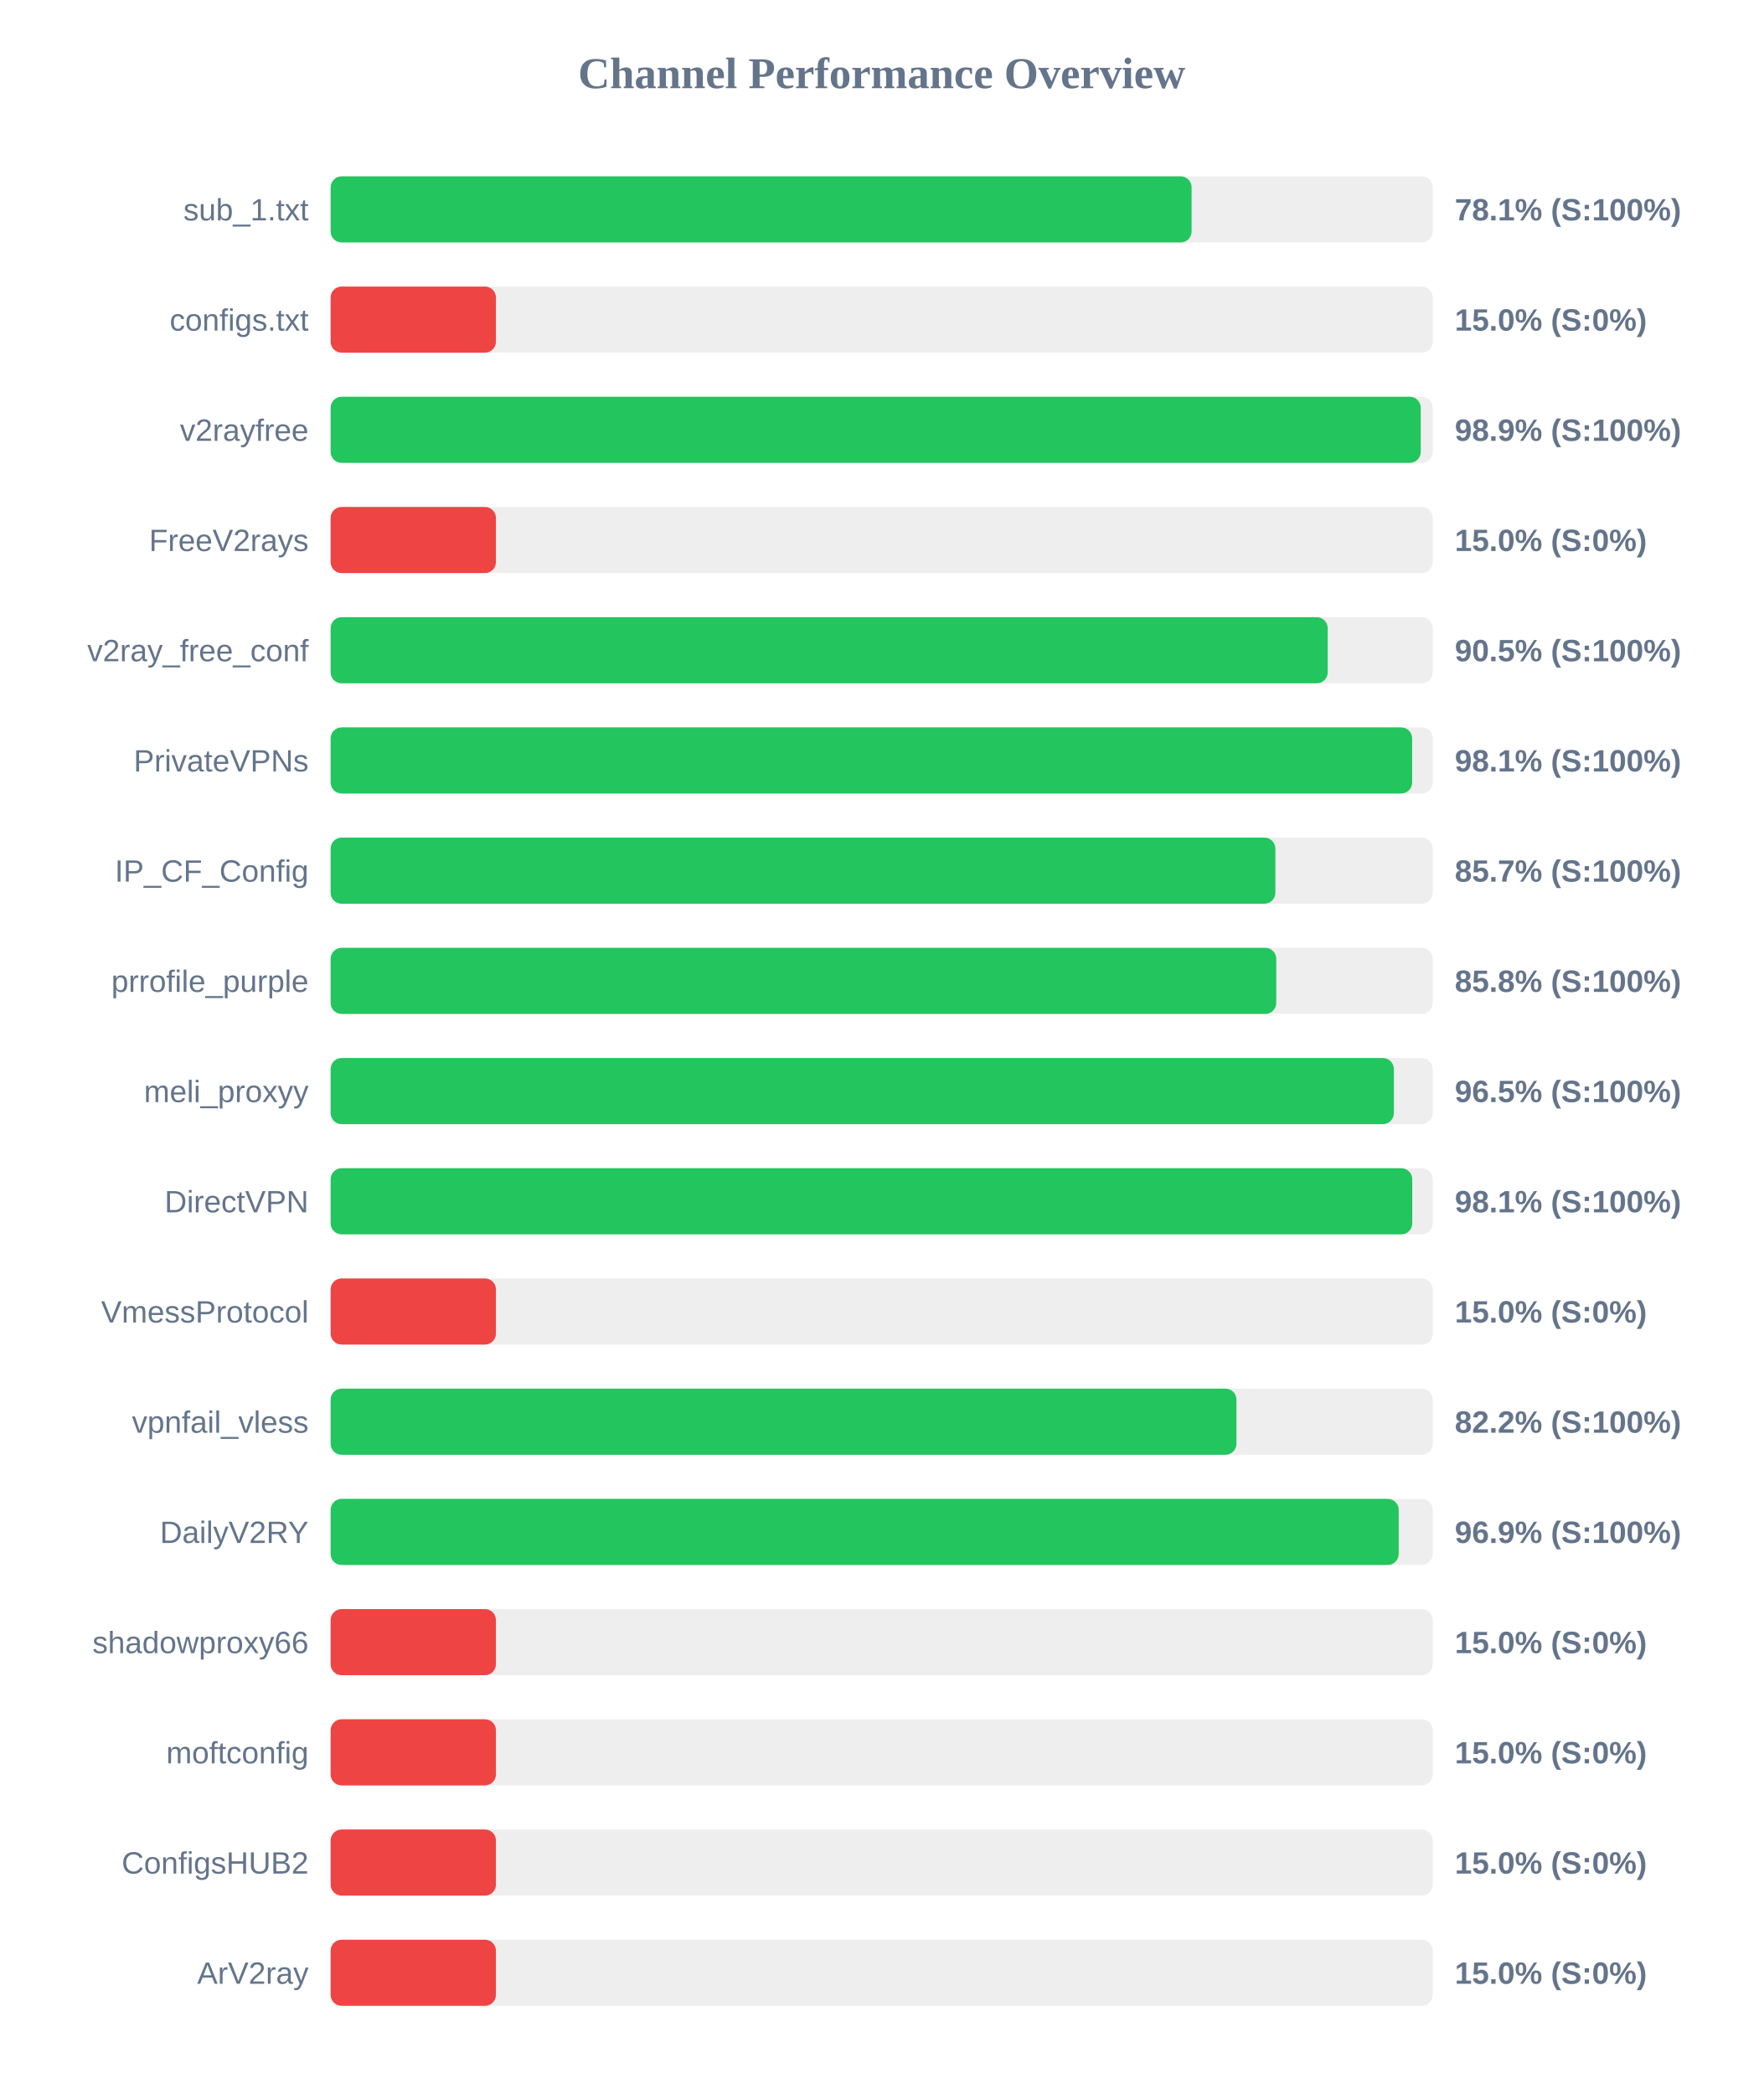
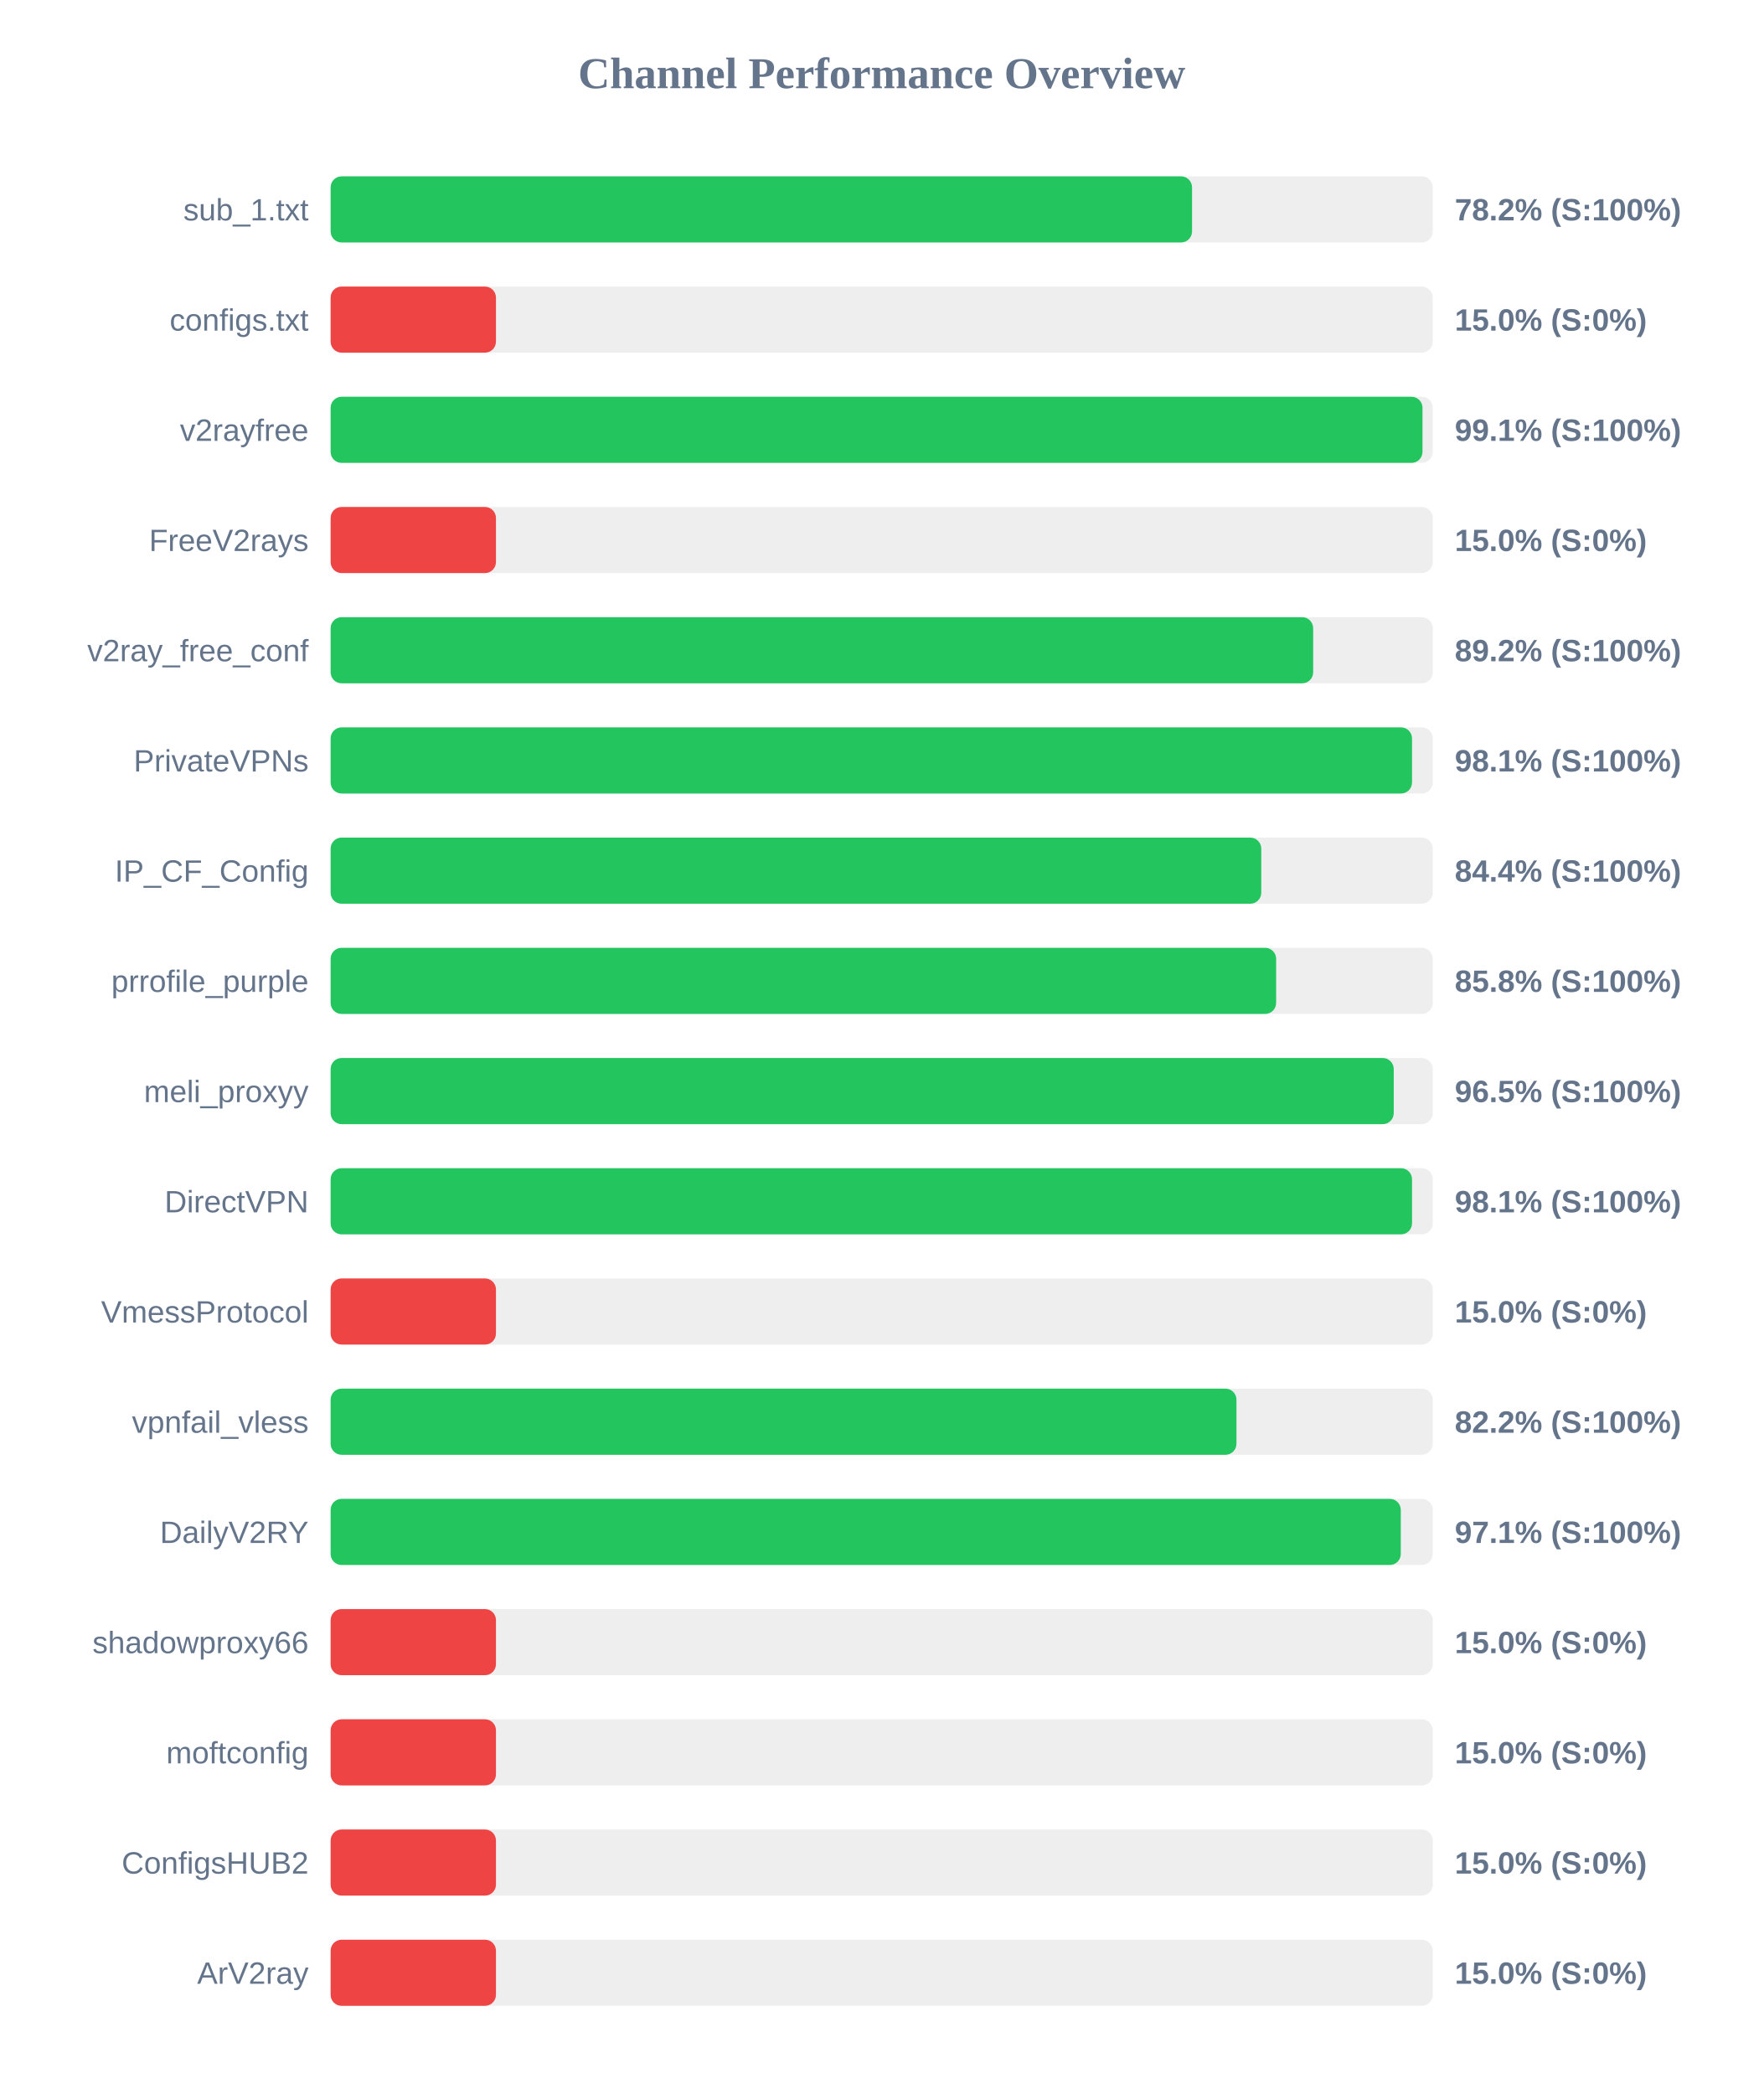
<svg xmlns="http://www.w3.org/2000/svg" width="800" height="950" version="1.1">
  <style>
        .row { font: 14px Arial; fill: #64748b; }
        .score { font: bold 14px Arial; fill: #64748b; }
    </style>
  <text x="400" y="40" text-anchor="middle" font-size="20px" font-weight="bold" fill="#64748b">Channel Performance Overview</text>
  <rect x="150" y="80" width="500" height="30" fill="#eee" rx="5" />
-   <rect x="150" y="80" width="390.6" height="30" fill="#22c55e" rx="5" />
+   <rect x="150" y="80" width="390.8" height="30" fill="#22c55e" rx="5" />
  <text x="140" y="100" text-anchor="end" class="row">sub_1.txt</text>
-   <text x="660" y="100" text-anchor="start" class="score">78.1% (S:100%)</text>
+   <text x="660" y="100" text-anchor="start" class="score">78.2% (S:100%)</text>
  <rect x="150" y="130" width="500" height="30" fill="#eee" rx="5" />
  <rect x="150" y="130" width="75.0" height="30" fill="#ef4444" rx="5" />
  <text x="140" y="150" text-anchor="end" class="row">configs.txt</text>
  <text x="660" y="150" text-anchor="start" class="score">15.0% (S:0%)</text>
  <rect x="150" y="180" width="500" height="30" fill="#eee" rx="5" />
-   <rect x="150" y="180" width="494.55" height="30" fill="#22c55e" rx="5" />
+   <rect x="150" y="180" width="495.35" height="30" fill="#22c55e" rx="5" />
  <text x="140" y="200" text-anchor="end" class="row">v2rayfree</text>
-   <text x="660" y="200" text-anchor="start" class="score">98.9% (S:100%)</text>
+   <text x="660" y="200" text-anchor="start" class="score">99.1% (S:100%)</text>
  <rect x="150" y="230" width="500" height="30" fill="#eee" rx="5" />
  <rect x="150" y="230" width="75.0" height="30" fill="#ef4444" rx="5" />
  <text x="140" y="250" text-anchor="end" class="row">FreeV2rays</text>
  <text x="660" y="250" text-anchor="start" class="score">15.0% (S:0%)</text>
  <rect x="150" y="280" width="500" height="30" fill="#eee" rx="5" />
-   <rect x="150" y="280" width="452.35" height="30" fill="#22c55e" rx="5" />
+   <rect x="150" y="280" width="445.75" height="30" fill="#22c55e" rx="5" />
  <text x="140" y="300" text-anchor="end" class="row">v2ray_free_conf</text>
-   <text x="660" y="300" text-anchor="start" class="score">90.5% (S:100%)</text>
+   <text x="660" y="300" text-anchor="start" class="score">89.2% (S:100%)</text>
  <rect x="150" y="330" width="500" height="30" fill="#eee" rx="5" />
-   <rect x="150" y="330" width="490.65" height="30" fill="#22c55e" rx="5" />
+   <rect x="150" y="330" width="490.6" height="30" fill="#22c55e" rx="5" />
  <text x="140" y="350" text-anchor="end" class="row">PrivateVPNs</text>
  <text x="660" y="350" text-anchor="start" class="score">98.1% (S:100%)</text>
  <rect x="150" y="380" width="500" height="30" fill="#eee" rx="5" />
-   <rect x="150" y="380" width="428.6" height="30" fill="#22c55e" rx="5" />
+   <rect x="150" y="380" width="422.2" height="30" fill="#22c55e" rx="5" />
  <text x="140" y="400" text-anchor="end" class="row">IP_CF_Config</text>
-   <text x="660" y="400" text-anchor="start" class="score">85.7% (S:100%)</text>
+   <text x="660" y="400" text-anchor="start" class="score">84.4% (S:100%)</text>
  <rect x="150" y="430" width="500" height="30" fill="#eee" rx="5" />
-   <rect x="150" y="430" width="429.0" height="30" fill="#22c55e" rx="5" />
+   <rect x="150" y="430" width="428.95" height="30" fill="#22c55e" rx="5" />
  <text x="140" y="450" text-anchor="end" class="row">prrofile_purple</text>
  <text x="660" y="450" text-anchor="start" class="score">85.8% (S:100%)</text>
  <rect x="150" y="480" width="500" height="30" fill="#eee" rx="5" />
-   <rect x="150" y="480" width="482.35" height="30" fill="#22c55e" rx="5" />
+   <rect x="150" y="480" width="482.3" height="30" fill="#22c55e" rx="5" />
  <text x="140" y="500" text-anchor="end" class="row">meli_proxyy</text>
  <text x="660" y="500" text-anchor="start" class="score">96.5% (S:100%)</text>
  <rect x="150" y="530" width="500" height="30" fill="#eee" rx="5" />
-   <rect x="150" y="530" width="490.7" height="30" fill="#22c55e" rx="5" />
+   <rect x="150" y="530" width="490.6" height="30" fill="#22c55e" rx="5" />
  <text x="140" y="550" text-anchor="end" class="row">DirectVPN</text>
  <text x="660" y="550" text-anchor="start" class="score">98.1% (S:100%)</text>
  <rect x="150" y="580" width="500" height="30" fill="#eee" rx="5" />
  <rect x="150" y="580" width="75.0" height="30" fill="#ef4444" rx="5" />
  <text x="140" y="600" text-anchor="end" class="row">VmessProtocol</text>
  <text x="660" y="600" text-anchor="start" class="score">15.0% (S:0%)</text>
  <rect x="150" y="630" width="500" height="30" fill="#eee" rx="5" />
  <rect x="150" y="630" width="410.95" height="30" fill="#22c55e" rx="5" />
  <text x="140" y="650" text-anchor="end" class="row">vpnfail_vless</text>
  <text x="660" y="650" text-anchor="start" class="score">82.2% (S:100%)</text>
  <rect x="150" y="680" width="500" height="30" fill="#eee" rx="5" />
-   <rect x="150" y="680" width="484.55" height="30" fill="#22c55e" rx="5" />
+   <rect x="150" y="680" width="485.5" height="30" fill="#22c55e" rx="5" />
  <text x="140" y="700" text-anchor="end" class="row">DailyV2RY</text>
-   <text x="660" y="700" text-anchor="start" class="score">96.9% (S:100%)</text>
+   <text x="660" y="700" text-anchor="start" class="score">97.1% (S:100%)</text>
  <rect x="150" y="730" width="500" height="30" fill="#eee" rx="5" />
  <rect x="150" y="730" width="75.0" height="30" fill="#ef4444" rx="5" />
  <text x="140" y="750" text-anchor="end" class="row">shadowproxy66</text>
  <text x="660" y="750" text-anchor="start" class="score">15.0% (S:0%)</text>
  <rect x="150" y="780" width="500" height="30" fill="#eee" rx="5" />
  <rect x="150" y="780" width="75.0" height="30" fill="#ef4444" rx="5" />
  <text x="140" y="800" text-anchor="end" class="row">moftconfig</text>
  <text x="660" y="800" text-anchor="start" class="score">15.0% (S:0%)</text>
  <rect x="150" y="830" width="500" height="30" fill="#eee" rx="5" />
  <rect x="150" y="830" width="75.0" height="30" fill="#ef4444" rx="5" />
  <text x="140" y="850" text-anchor="end" class="row">ConfigsHUB2</text>
  <text x="660" y="850" text-anchor="start" class="score">15.0% (S:0%)</text>
  <rect x="150" y="880" width="500" height="30" fill="#eee" rx="5" />
  <rect x="150" y="880" width="75.0" height="30" fill="#ef4444" rx="5" />
  <text x="140" y="900" text-anchor="end" class="row">ArV2ray</text>
  <text x="660" y="900" text-anchor="start" class="score">15.0% (S:0%)</text>
</svg>
